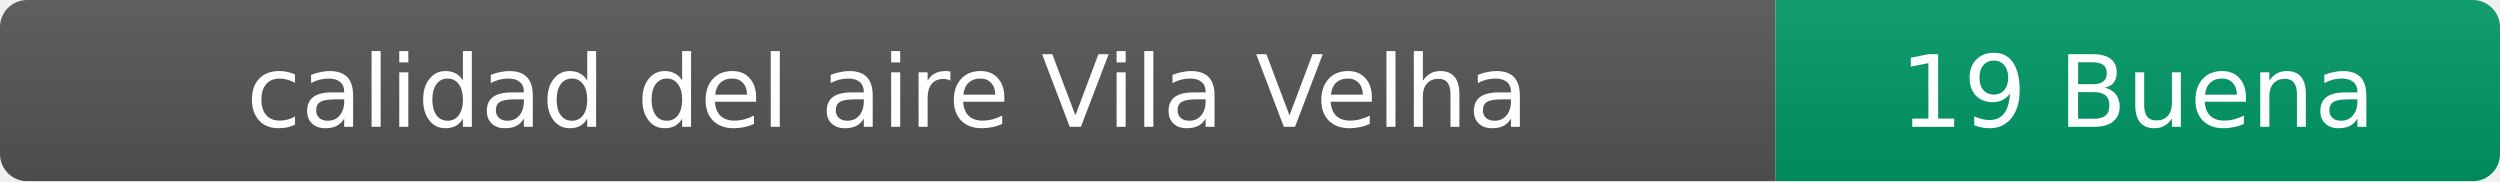
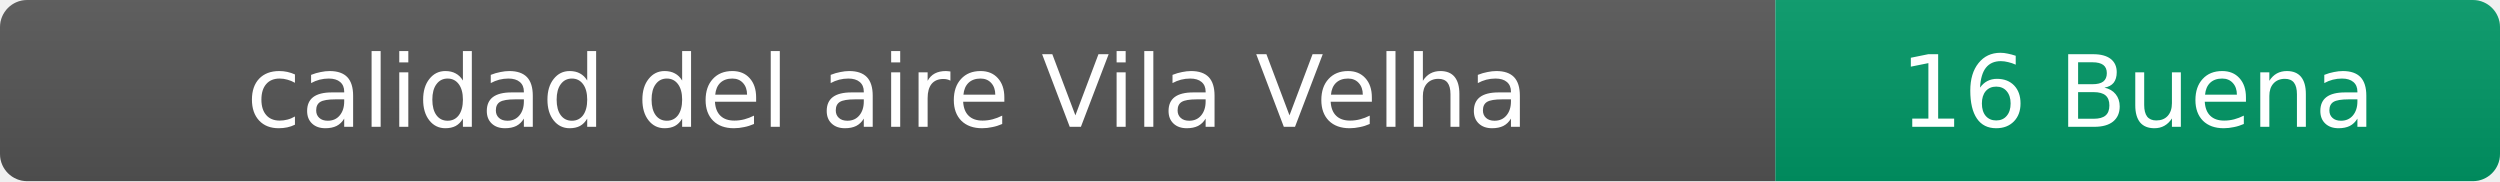
- <svg xmlns="http://www.w3.org/2000/svg" width="276" height="20" role="img" aria-label="calidad del aire: 19 Buena">
+ <svg xmlns="http://www.w3.org/2000/svg" width="276" height="20" role="img" aria-label="calidad del aire: 16 Buena">
  <linearGradient id="s" x2="0" y2="100%">
    <stop offset="0" stop-color="#bbb" stop-opacity=".1" />
    <stop offset="1" stop-opacity=".1" />
  </linearGradient>
  <clipPath id="r">
    <rect width="276" height="20" rx="3" fill="#fff" />
  </clipPath>
  <g clip-path="url(#r)">
    <rect width="196" height="20" fill="#555" />
    <rect x="196" width="80" height="20" fill="#009966" />
    <rect width="276" height="20" fill="url(#s)" />
  </g>
  <g fill="#fff" text-anchor="middle" font-family="Verdana,Geneva,DejaVu Sans,sans-serif" font-size="11">
    <text x="98" y="14">calidad del aire Vila Velha</text>
-     <text x="236" y="14">19 Buena</text>
+     <text x="236" y="14">16 Buena</text>
  </g>
</svg>
